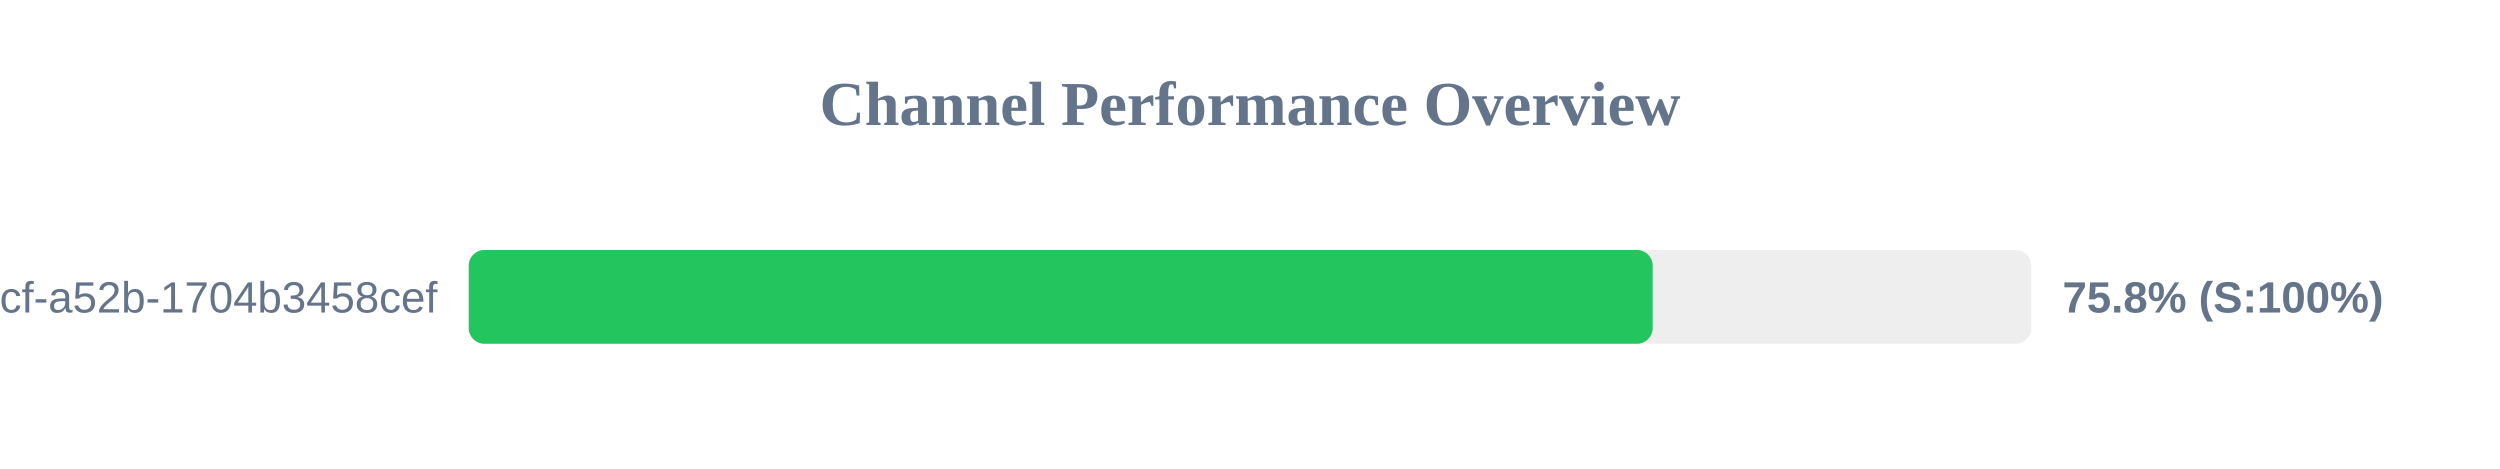
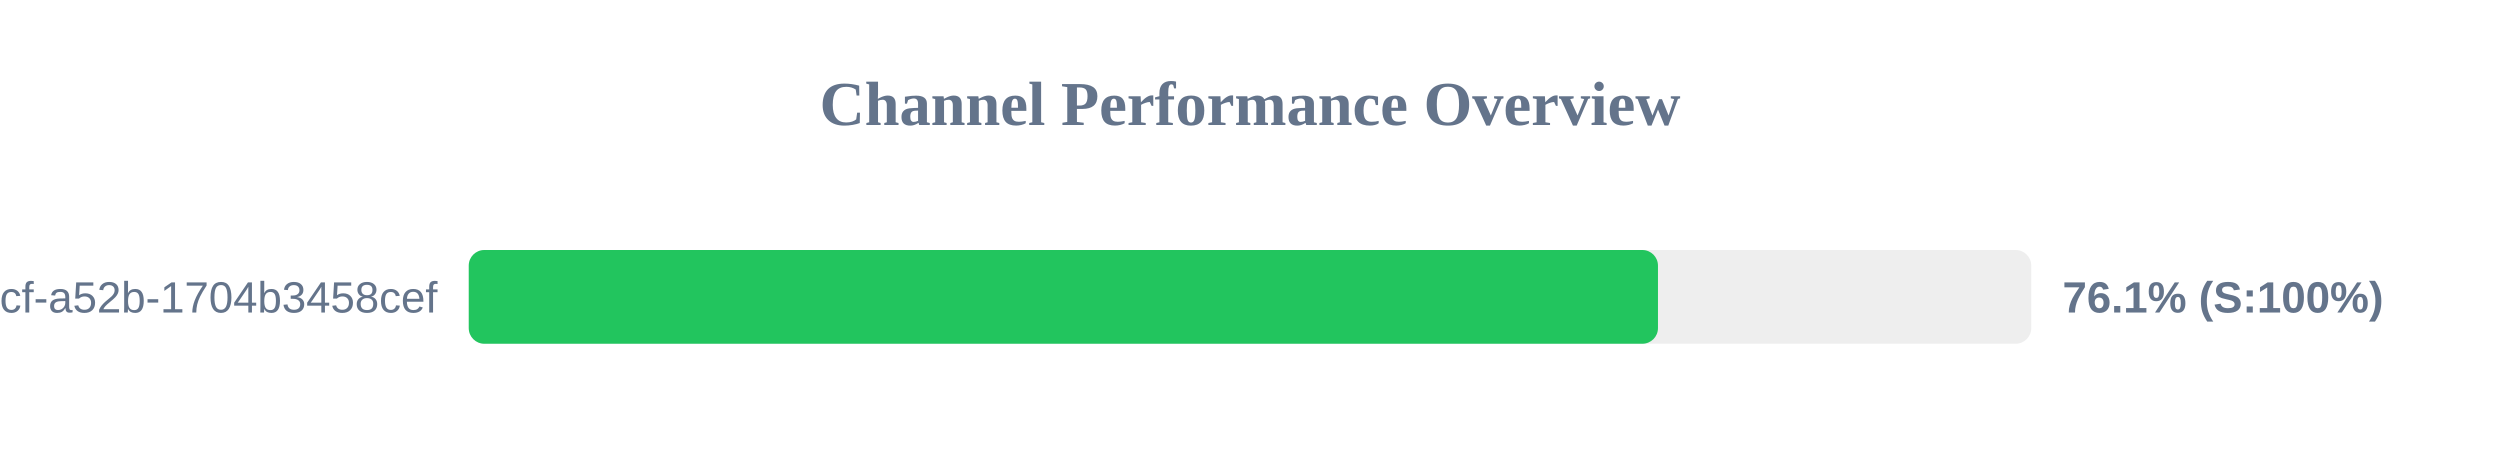
<svg xmlns="http://www.w3.org/2000/svg" width="800" height="150" version="1.1">
  <style>
        .row { font: 14px Arial; fill: #64748b; }
        .score { font: bold 14px Arial; fill: #64748b; }
    </style>
  <text x="400" y="40" text-anchor="middle" font-size="20px" font-weight="bold" fill="#64748b">Channel Performance Overview</text>
  <rect x="150" y="80" width="500" height="30" fill="#eee" rx="5" />
-   <rect x="150" y="80" width="378.85" height="30" fill="#22c55e" rx="5" />
+   <rect x="150" y="80" width="380.55" height="30" fill="#22c55e" rx="5" />
  <text x="140" y="100" text-anchor="end" class="row">?uuid=0cb527d9-6117-4bcf-a52b-1704b3458cef</text>
-   <text x="660" y="100" text-anchor="start" class="score">75.8% (S:100%)</text>
+   <text x="660" y="100" text-anchor="start" class="score">76.1% (S:100%)</text>
</svg>
